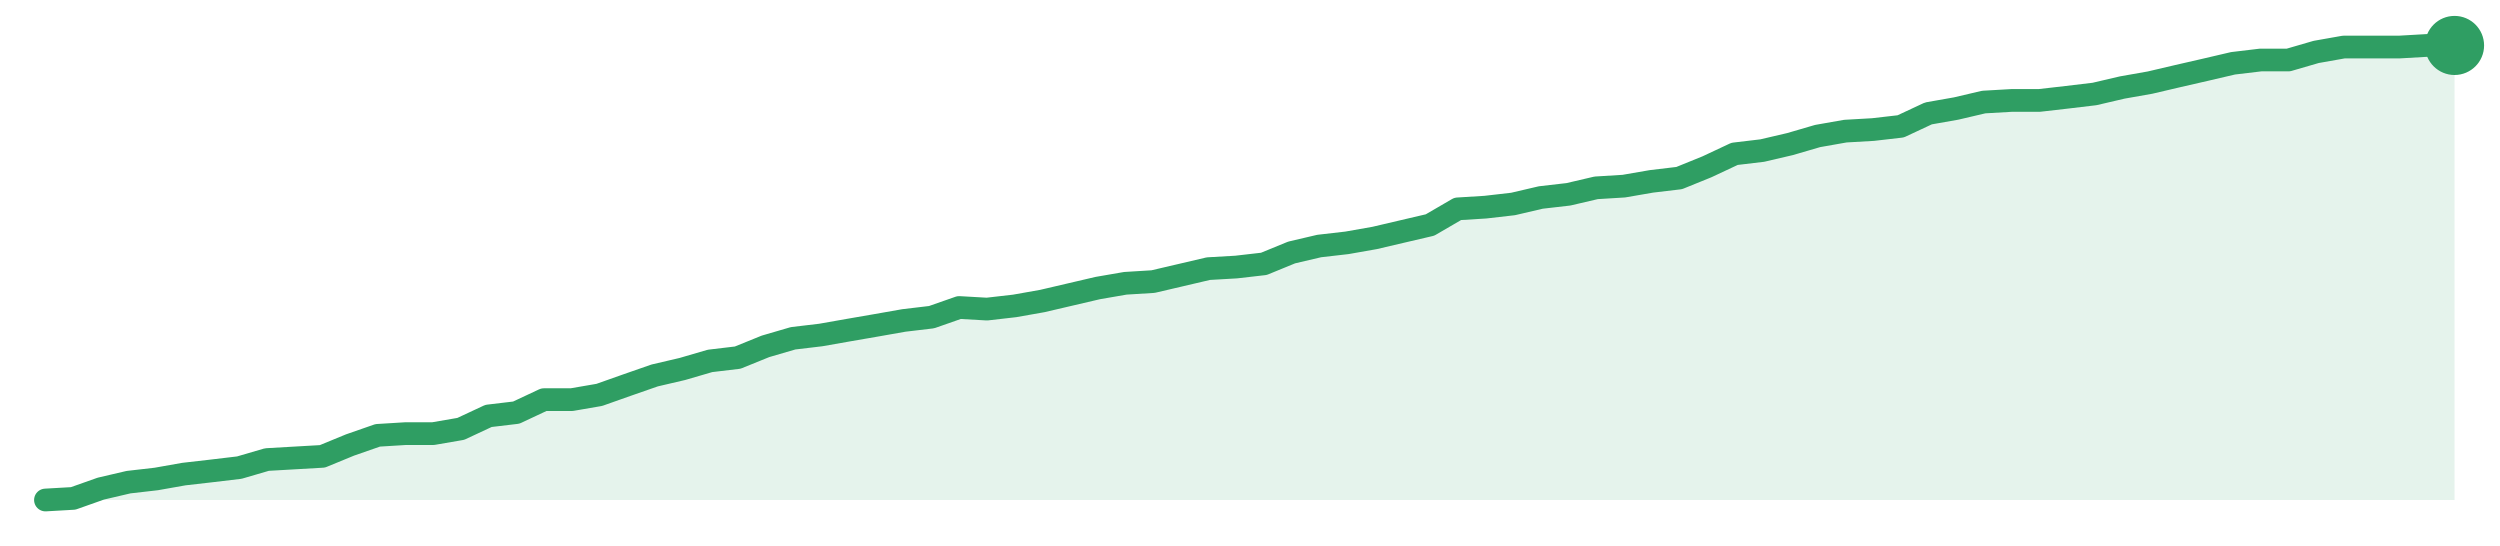
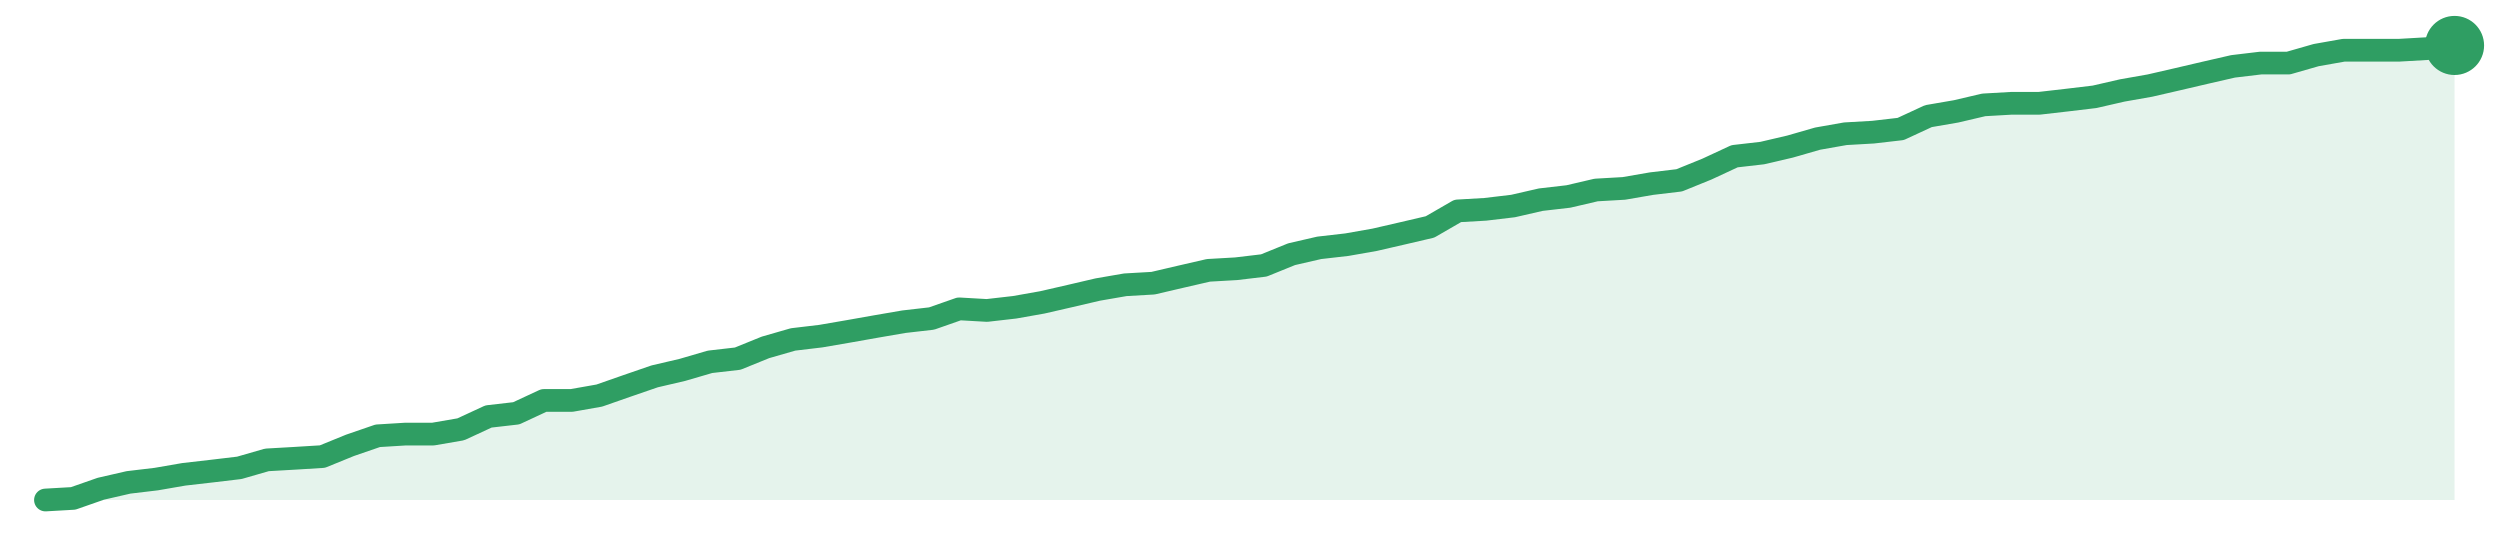
<svg xmlns="http://www.w3.org/2000/svg" width="220" height="48" viewBox="0 0 220 48" role="img" aria-label="trend">
-   <path d="M4.0,44.0 L4.0,44.0 L6.44,43.86 L8.87,43.0 L11.31,42.43 L13.75,42.15 L16.18,41.72 L18.62,41.44 L21.06,41.15 L23.49,40.44 L25.93,40.3 L28.37,40.16 L30.8,39.16 L33.24,38.31 L35.68,38.16 L38.11,38.16 L40.55,37.74 L42.99,36.6 L45.43,36.31 L47.86,35.17 L50.3,35.17 L52.74,34.75 L55.17,33.89 L57.61,33.04 L60.05,32.47 L62.48,31.76 L64.92,31.47 L67.36,30.48 L69.79,29.77 L72.23,29.48 L74.67,29.05 L77.1,28.63 L79.54,28.2 L81.98,27.91 L84.41,27.06 L86.85,27.2 L89.29,26.92 L91.72,26.49 L94.16,25.92 L96.6,25.35 L99.03,24.93 L101.47,24.78 L103.91,24.21 L106.34,23.64 L108.78,23.5 L111.22,23.22 L113.66,22.22 L116.09,21.65 L118.53,21.37 L120.97,20.94 L123.4,20.37 L125.84,19.8 L128.28,18.38 L130.71,18.23 L133.15,17.95 L135.59,17.38 L138.02,17.1 L140.46,16.53 L142.9,16.38 L145.33,15.96 L147.77,15.67 L150.21,14.68 L152.64,13.54 L155.08,13.25 L157.52,12.68 L159.95,11.97 L162.39,11.54 L164.83,11.4 L167.26,11.12 L169.7,9.98 L172.14,9.55 L174.57,8.98 L177.01,8.84 L179.45,8.84 L181.89,8.56 L184.32,8.27 L186.76,7.7 L189.2,7.27 L191.63,6.7 L194.07,6.14 L196.51,5.57 L198.94,5.28 L201.38,5.28 L203.82,4.57 L206.25,4.14 L208.69,4.14 L211.13,4.14 L213.56,4.0 L216.0,4.0 L216.0,44.0 Z" fill="#2f9e631f" />
-   <path d="M4.0,44.0 L6.44,43.86 L8.87,43.0 L11.31,42.43 L13.75,42.15 L16.18,41.72 L18.62,41.44 L21.06,41.15 L23.49,40.44 L25.93,40.3 L28.37,40.16 L30.8,39.16 L33.24,38.31 L35.68,38.16 L38.11,38.16 L40.55,37.74 L42.99,36.6 L45.43,36.31 L47.86,35.17 L50.3,35.17 L52.74,34.75 L55.17,33.89 L57.61,33.04 L60.05,32.47 L62.48,31.76 L64.92,31.47 L67.36,30.48 L69.79,29.77 L72.23,29.48 L74.67,29.05 L77.1,28.63 L79.54,28.2 L81.98,27.91 L84.41,27.06 L86.85,27.2 L89.29,26.92 L91.72,26.49 L94.16,25.92 L96.6,25.35 L99.03,24.93 L101.47,24.78 L103.91,24.21 L106.34,23.64 L108.78,23.5 L111.22,23.22 L113.66,22.22 L116.09,21.65 L118.53,21.37 L120.97,20.94 L123.4,20.37 L125.84,19.8 L128.28,18.38 L130.71,18.23 L133.15,17.95 L135.59,17.38 L138.02,17.1 L140.46,16.53 L142.9,16.38 L145.33,15.96 L147.77,15.67 L150.21,14.68 L152.64,13.54 L155.08,13.25 L157.52,12.68 L159.95,11.97 L162.39,11.54 L164.83,11.4 L167.26,11.12 L169.7,9.98 L172.14,9.55 L174.57,8.98 L177.01,8.84 L179.45,8.84 L181.89,8.56 L184.32,8.27 L186.76,7.7 L189.2,7.27 L191.63,6.7 L194.07,6.14 L196.51,5.57 L198.94,5.28 L201.38,5.28 L203.82,4.57 L206.25,4.14 L208.69,4.14 L211.13,4.14 L213.56,4.0 L216.0,4.0" fill="none" stroke="#2f9e63" stroke-width="2" stroke-linejoin="round" stroke-linecap="round" />
+   <path d="M4.0,44.0 L4.0,44.0 L6.44,43.86 L8.87,43.01 L11.31,42.45 L13.75,42.16 L16.18,41.74 L18.62,41.46 L21.06,41.17 L23.49,40.47 L25.93,40.33 L28.37,40.18 L30.8,39.19 L33.24,38.35 L35.68,38.2 L38.11,38.2 L40.55,37.78 L42.99,36.65 L45.43,36.37 L47.86,35.24 L50.3,35.24 L52.74,34.81 L55.17,33.96 L57.61,33.12 L60.05,32.55 L62.48,31.84 L64.92,31.56 L67.36,30.57 L69.79,29.87 L72.23,29.58 L74.67,29.16 L77.1,28.73 L79.54,28.31 L81.98,28.03 L84.41,27.18 L86.85,27.32 L89.29,27.04 L91.72,26.61 L94.16,26.05 L96.6,25.48 L99.03,25.06 L101.47,24.92 L103.91,24.35 L106.34,23.79 L108.78,23.65 L111.22,23.36 L113.66,22.37 L116.09,21.81 L118.53,21.53 L120.97,21.1 L123.4,20.54 L125.84,19.97 L128.28,18.56 L130.71,18.42 L133.15,18.13 L135.59,17.57 L138.02,17.29 L140.46,16.72 L142.9,16.58 L145.33,16.16 L147.77,15.87 L150.21,14.88 L152.64,13.75 L155.08,13.47 L157.52,12.9 L159.95,12.2 L162.39,11.77 L164.83,11.63 L167.26,11.35 L169.7,10.22 L172.14,9.8 L174.57,9.23 L177.01,9.09 L179.45,9.09 L181.89,8.81 L184.32,8.52 L186.76,7.96 L189.2,7.53 L191.63,6.97 L194.07,6.4 L196.51,5.84 L198.94,5.55 L201.38,5.55 L203.82,4.85 L206.25,4.42 L208.69,4.42 L211.13,4.42 L213.56,4.28 L216.0,4.0 L216.0,44.0 Z" fill="#2f9e631f" />
+   <path d="M4.0,44.0 L6.44,43.86 L8.87,43.01 L11.31,42.45 L13.75,42.16 L16.18,41.74 L18.62,41.46 L21.06,41.17 L23.49,40.47 L25.93,40.33 L28.37,40.18 L30.8,39.19 L33.24,38.35 L35.68,38.2 L38.11,38.2 L40.55,37.78 L42.99,36.65 L45.43,36.37 L47.86,35.24 L50.3,35.24 L52.74,34.81 L55.17,33.96 L57.61,33.12 L60.05,32.55 L62.48,31.84 L64.92,31.56 L67.36,30.57 L69.79,29.87 L72.23,29.58 L74.67,29.16 L77.1,28.73 L79.54,28.31 L81.98,28.03 L84.41,27.18 L86.85,27.32 L89.29,27.04 L91.72,26.61 L94.16,26.05 L96.6,25.48 L99.03,25.06 L101.47,24.92 L103.91,24.35 L106.34,23.79 L108.78,23.65 L111.22,23.36 L113.66,22.37 L116.09,21.81 L118.53,21.53 L120.97,21.1 L123.4,20.54 L125.84,19.97 L128.28,18.56 L130.71,18.42 L133.15,18.13 L135.59,17.57 L138.02,17.29 L140.46,16.72 L142.9,16.58 L145.33,16.16 L147.77,15.87 L150.21,14.88 L152.64,13.75 L155.08,13.47 L157.52,12.9 L159.95,12.2 L162.39,11.77 L164.83,11.63 L167.26,11.35 L169.7,10.22 L172.14,9.8 L174.57,9.23 L177.01,9.09 L179.45,9.09 L181.89,8.81 L184.32,8.52 L186.76,7.96 L189.2,7.53 L191.63,6.97 L194.07,6.4 L196.51,5.84 L198.94,5.55 L201.38,5.55 L203.82,4.85 L206.25,4.42 L208.69,4.42 L211.13,4.42 L213.56,4.28 L216.0,4.0" fill="none" stroke="#2f9e63" stroke-width="2" stroke-linejoin="round" stroke-linecap="round" />
  <circle cx="216.0" cy="4.0" r="2.6" fill="#2f9e63" />
</svg>
